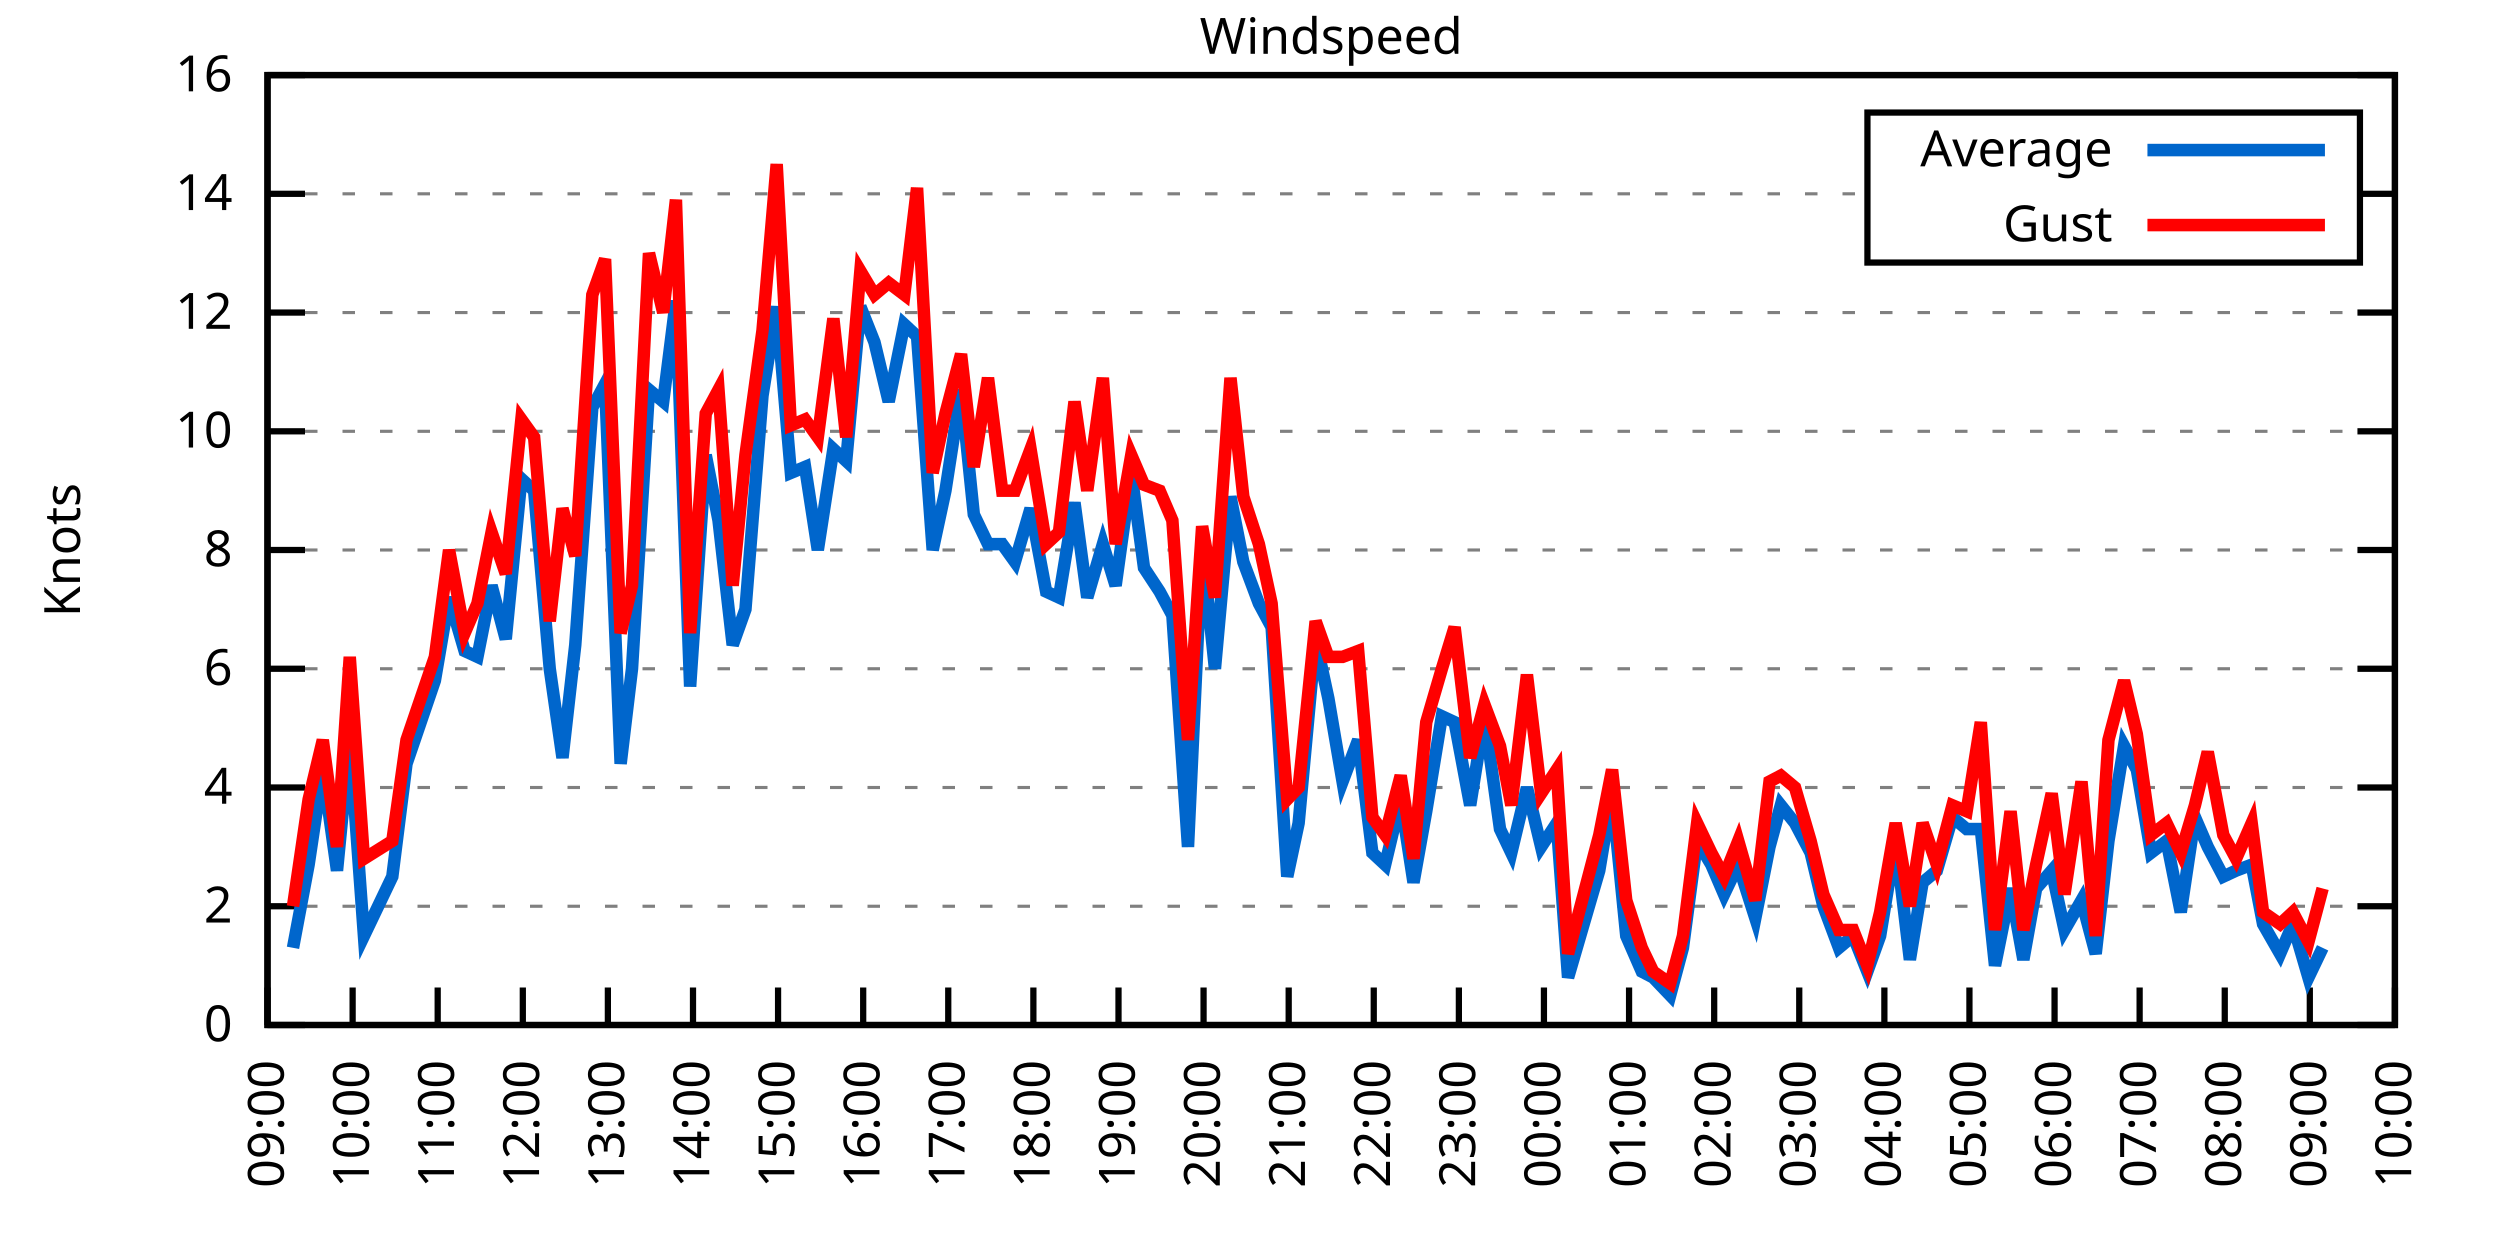
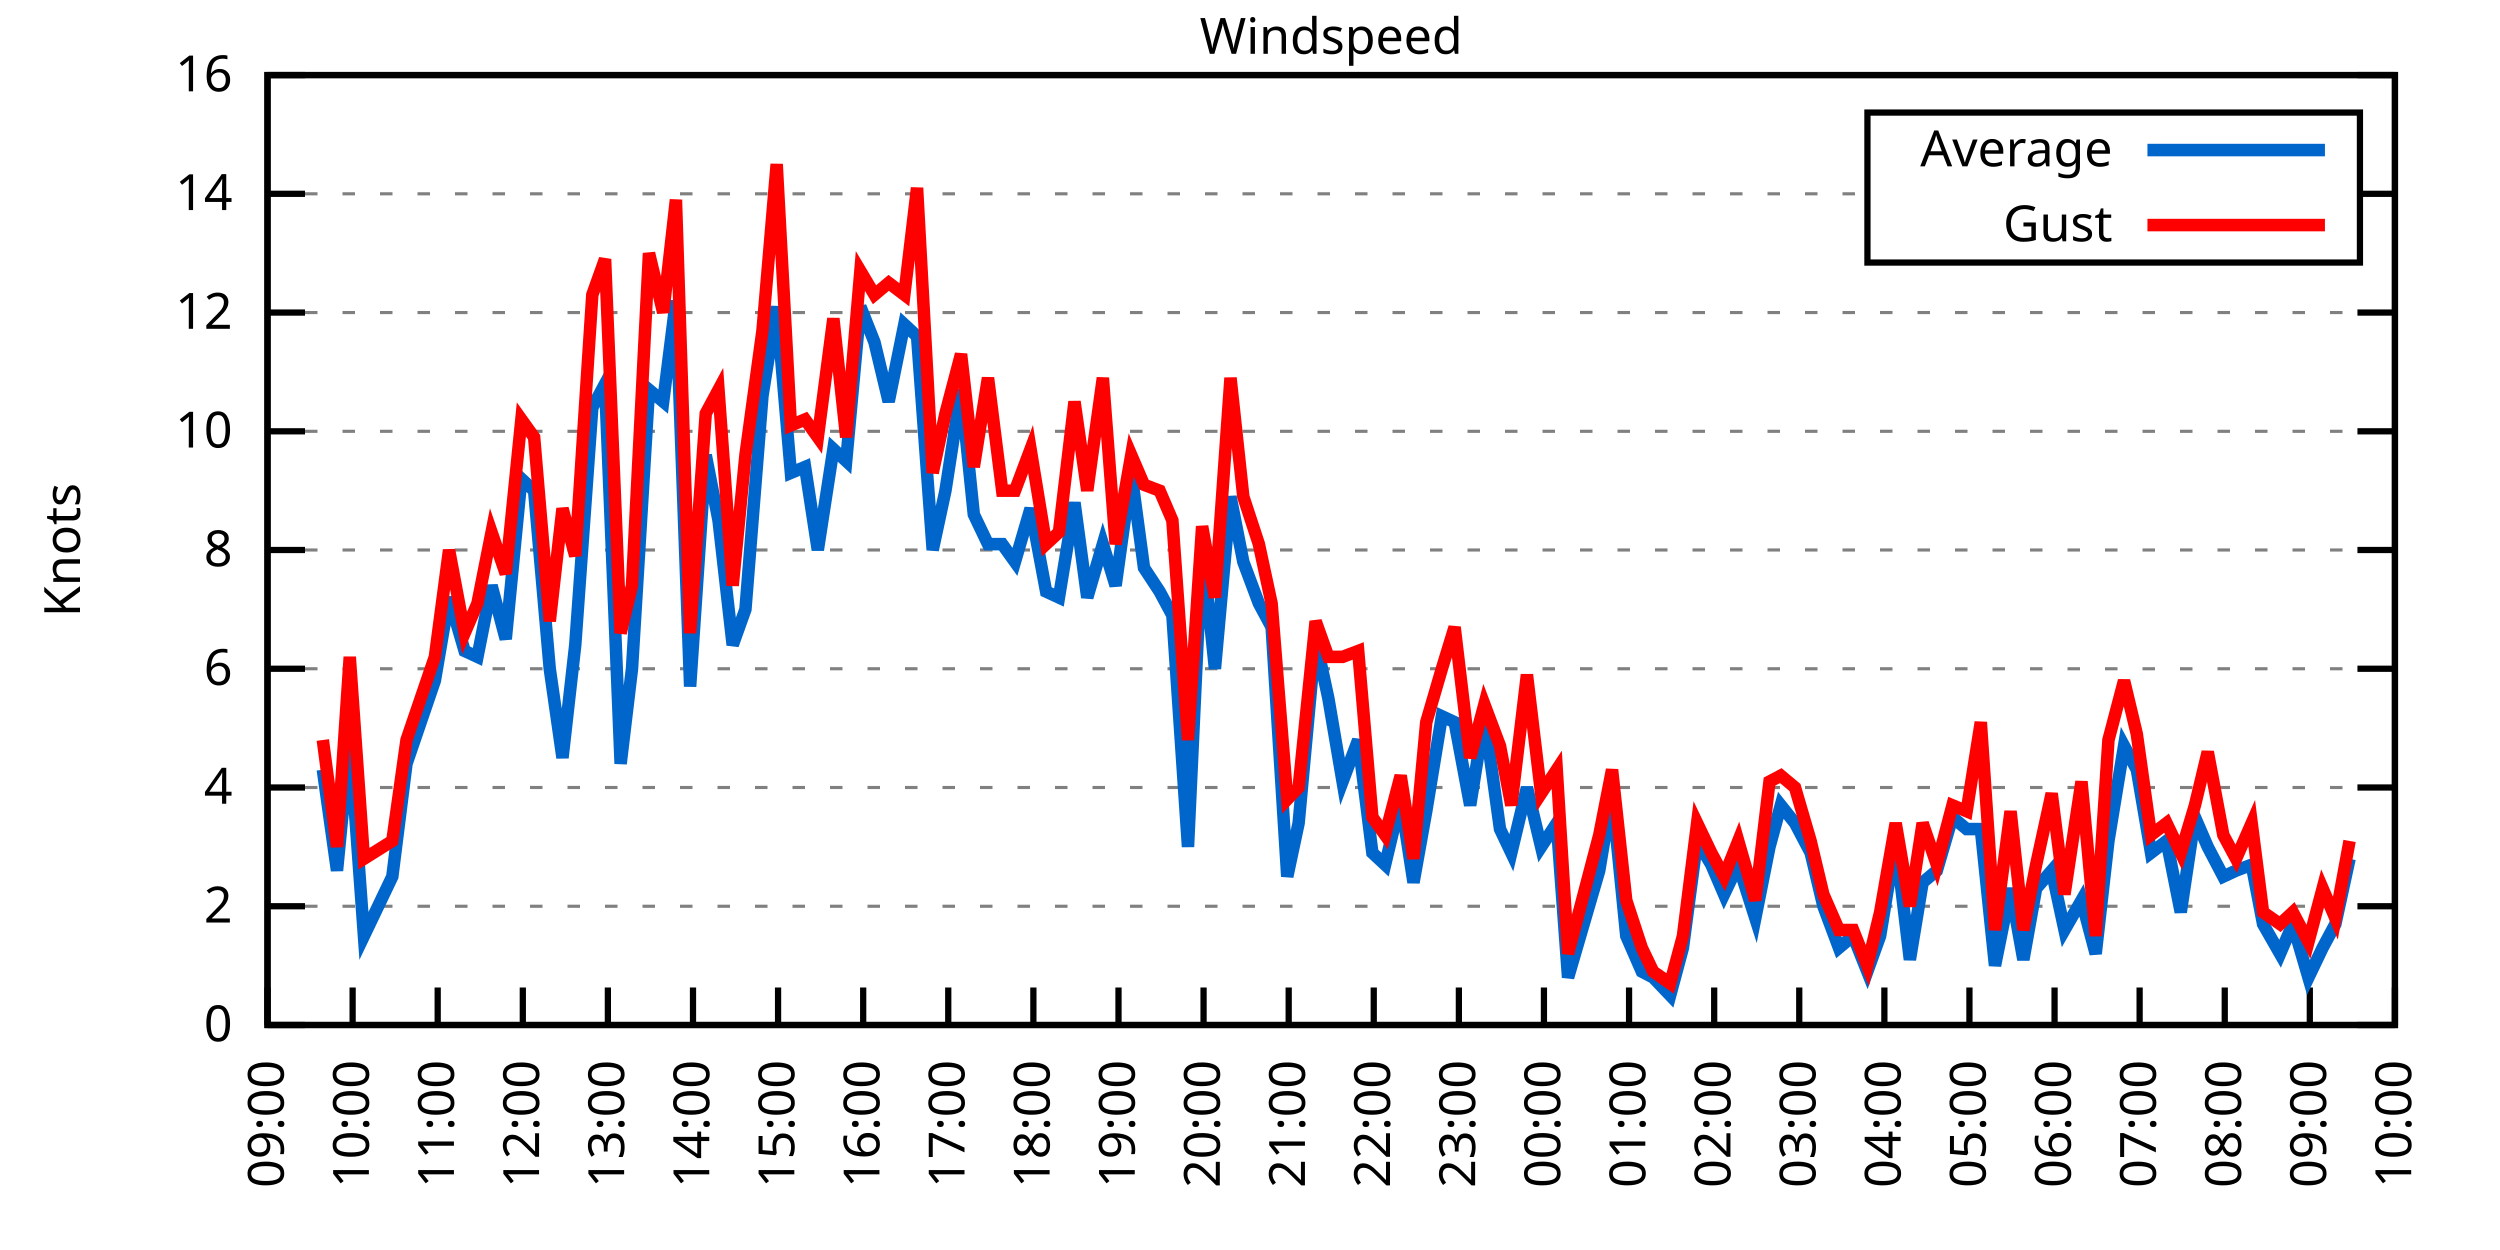
<svg xmlns="http://www.w3.org/2000/svg" xmlns:xlink="http://www.w3.org/1999/xlink" width="400" height="200" viewBox="0 0 400 200">
  <g id="gnuplot_canvas">
    <rect x="0" y="0" width="400" height="200" fill="none" />
    <defs>
      <circle id="gpDot" r="0.5" stroke-width="0.5" stroke="currentColor" />
      <path id="gpPt0" stroke-width="0.333" stroke="currentColor" d="M-1,0 h2 M0,-1 v2" />
      <path id="gpPt1" stroke-width="0.333" stroke="currentColor" d="M-1,-1 L1,1 M1,-1 L-1,1" />
      <path id="gpPt2" stroke-width="0.333" stroke="currentColor" d="M-1,0 L1,0 M0,-1 L0,1 M-1,-1 L1,1 M-1,1 L1,-1" />
      <rect id="gpPt3" stroke-width="0.333" stroke="currentColor" x="-1" y="-1" width="2" height="2" />
      <rect id="gpPt4" stroke-width="0.333" stroke="currentColor" fill="currentColor" x="-1" y="-1" width="2" height="2" />
      <circle id="gpPt5" stroke-width="0.333" stroke="currentColor" cx="0" cy="0" r="1" />
      <use xlink:href="#gpPt5" id="gpPt6" fill="currentColor" stroke="none" />
      <path id="gpPt7" stroke-width="0.333" stroke="currentColor" d="M0,-1.33 L-1.33,0.67 L1.33,0.67 z" />
      <use xlink:href="#gpPt7" id="gpPt8" fill="currentColor" stroke="none" />
      <use xlink:href="#gpPt7" id="gpPt9" stroke="currentColor" transform="rotate(180)" />
      <use xlink:href="#gpPt9" id="gpPt10" fill="currentColor" stroke="none" />
      <use xlink:href="#gpPt3" id="gpPt11" stroke="currentColor" transform="rotate(45)" />
      <use xlink:href="#gpPt11" id="gpPt12" fill="currentColor" stroke="none" />
      <path id="gpPt13" stroke-width="0.333" stroke="currentColor" d="M0,1.330 L1.265,0.411 L0.782,-1.067 L-0.782,-1.076 L-1.265,0.411 z" />
      <use xlink:href="#gpPt13" id="gpPt14" fill="currentColor" stroke="none" />
      <filter id="textbox" filterUnits="objectBoundingBox" x="0" y="0" height="1" width="1">
        <feFlood flood-color="white" flood-opacity="1" result="bgnd" />
        <feComposite in="SourceGraphic" in2="bgnd" operator="atop" />
      </filter>
      <filter id="greybox" filterUnits="objectBoundingBox" x="0" y="0" height="1" width="1">
        <feFlood flood-color="lightgrey" flood-opacity="1" result="grey" />
        <feComposite in="SourceGraphic" in2="grey" operator="atop" />
      </filter>
    </defs>
    <g fill="none" color="white" stroke="currentColor" stroke-width="1.00" stroke-linecap="butt" stroke-linejoin="miter">
</g>
    <g fill="none" color="black" stroke="currentColor" stroke-width="1.00" stroke-linecap="butt" stroke-linejoin="miter">
      <g stroke="none" shape-rendering="crispEdges">
        <polygon fill="rgb(255, 255, 255)" points="42.80,164.00 383.18,164.00 383.18,12.02 42.80,12.02 " />
      </g>
    </g>
    <g fill="none" color="black" stroke="currentColor" stroke-width="1.00" stroke-linecap="butt" stroke-linejoin="miter">
</g>
    <g fill="none" color="black" stroke="black" stroke-width="0.50" stroke-linecap="butt" stroke-linejoin="miter">
</g>
    <g fill="none" color="gray" stroke="currentColor" stroke-width="0.50" stroke-linecap="butt" stroke-linejoin="miter">
      <path stroke="gray" stroke-dasharray="2,4" class="gridline" d="M42.80,164.00 L383.19,164.00  " />
    </g>
    <g fill="none" color="gray" stroke="gray" stroke-width="1.00" stroke-linecap="butt" stroke-linejoin="miter">
</g>
    <g fill="none" color="black" stroke="currentColor" stroke-width="1.00" stroke-linecap="butt" stroke-linejoin="miter">
      <path stroke="black" d="M42.80,164.00 L48.80,164.00 M383.19,164.00 L377.19,164.00  " />
      <g transform="translate(37.20,166.60)" stroke="none" fill="black" font-family="Sans" font-size="8.00" text-anchor="end">
        <text>
          <tspan font-family="Sans"> 0</tspan>
        </text>
      </g>
    </g>
    <g fill="none" color="black" stroke="currentColor" stroke-width="1.00" stroke-linecap="butt" stroke-linejoin="miter">
</g>
    <g fill="none" color="black" stroke="black" stroke-width="0.50" stroke-linecap="butt" stroke-linejoin="miter">
</g>
    <g fill="none" color="gray" stroke="currentColor" stroke-width="0.50" stroke-linecap="butt" stroke-linejoin="miter">
      <path stroke="gray" stroke-dasharray="2,4" class="gridline" d="M42.80,145.00 L383.19,145.00  " />
    </g>
    <g fill="none" color="gray" stroke="gray" stroke-width="1.00" stroke-linecap="butt" stroke-linejoin="miter">
</g>
    <g fill="none" color="black" stroke="currentColor" stroke-width="1.00" stroke-linecap="butt" stroke-linejoin="miter">
      <path stroke="black" d="M42.80,145.00 L48.80,145.00 M383.19,145.00 L377.19,145.00  " />
      <g transform="translate(37.20,147.60)" stroke="none" fill="black" font-family="Sans" font-size="8.00" text-anchor="end">
        <text>
          <tspan font-family="Sans"> 2</tspan>
        </text>
      </g>
    </g>
    <g fill="none" color="black" stroke="currentColor" stroke-width="1.00" stroke-linecap="butt" stroke-linejoin="miter">
</g>
    <g fill="none" color="black" stroke="black" stroke-width="0.50" stroke-linecap="butt" stroke-linejoin="miter">
</g>
    <g fill="none" color="gray" stroke="currentColor" stroke-width="0.50" stroke-linecap="butt" stroke-linejoin="miter">
      <path stroke="gray" stroke-dasharray="2,4" class="gridline" d="M42.80,126.00 L383.19,126.00  " />
    </g>
    <g fill="none" color="gray" stroke="gray" stroke-width="1.00" stroke-linecap="butt" stroke-linejoin="miter">
</g>
    <g fill="none" color="black" stroke="currentColor" stroke-width="1.00" stroke-linecap="butt" stroke-linejoin="miter">
      <path stroke="black" d="M42.80,126.00 L48.80,126.00 M383.19,126.00 L377.19,126.00  " />
      <g transform="translate(37.20,128.60)" stroke="none" fill="black" font-family="Sans" font-size="8.00" text-anchor="end">
        <text>
          <tspan font-family="Sans"> 4</tspan>
        </text>
      </g>
    </g>
    <g fill="none" color="black" stroke="currentColor" stroke-width="1.00" stroke-linecap="butt" stroke-linejoin="miter">
</g>
    <g fill="none" color="black" stroke="black" stroke-width="0.50" stroke-linecap="butt" stroke-linejoin="miter">
</g>
    <g fill="none" color="gray" stroke="currentColor" stroke-width="0.50" stroke-linecap="butt" stroke-linejoin="miter">
      <path stroke="gray" stroke-dasharray="2,4" class="gridline" d="M42.80,107.00 L383.19,107.00  " />
    </g>
    <g fill="none" color="gray" stroke="gray" stroke-width="1.00" stroke-linecap="butt" stroke-linejoin="miter">
</g>
    <g fill="none" color="black" stroke="currentColor" stroke-width="1.00" stroke-linecap="butt" stroke-linejoin="miter">
      <path stroke="black" d="M42.80,107.00 L48.80,107.00 M383.19,107.00 L377.19,107.00  " />
      <g transform="translate(37.20,109.60)" stroke="none" fill="black" font-family="Sans" font-size="8.00" text-anchor="end">
        <text>
          <tspan font-family="Sans"> 6</tspan>
        </text>
      </g>
    </g>
    <g fill="none" color="black" stroke="currentColor" stroke-width="1.00" stroke-linecap="butt" stroke-linejoin="miter">
</g>
    <g fill="none" color="black" stroke="black" stroke-width="0.50" stroke-linecap="butt" stroke-linejoin="miter">
</g>
    <g fill="none" color="gray" stroke="currentColor" stroke-width="0.50" stroke-linecap="butt" stroke-linejoin="miter">
      <path stroke="gray" stroke-dasharray="2,4" class="gridline" d="M42.80,88.00 L383.19,88.00  " />
    </g>
    <g fill="none" color="gray" stroke="gray" stroke-width="1.00" stroke-linecap="butt" stroke-linejoin="miter">
</g>
    <g fill="none" color="black" stroke="currentColor" stroke-width="1.00" stroke-linecap="butt" stroke-linejoin="miter">
      <path stroke="black" d="M42.80,88.00 L48.80,88.00 M383.19,88.00 L377.19,88.00  " />
      <g transform="translate(37.20,90.60)" stroke="none" fill="black" font-family="Sans" font-size="8.00" text-anchor="end">
        <text>
          <tspan font-family="Sans"> 8</tspan>
        </text>
      </g>
    </g>
    <g fill="none" color="black" stroke="currentColor" stroke-width="1.00" stroke-linecap="butt" stroke-linejoin="miter">
</g>
    <g fill="none" color="black" stroke="black" stroke-width="0.50" stroke-linecap="butt" stroke-linejoin="miter">
</g>
    <g fill="none" color="gray" stroke="currentColor" stroke-width="0.50" stroke-linecap="butt" stroke-linejoin="miter">
      <path stroke="gray" stroke-dasharray="2,4" class="gridline" d="M42.80,69.01 L383.19,69.01  " />
    </g>
    <g fill="none" color="gray" stroke="gray" stroke-width="1.00" stroke-linecap="butt" stroke-linejoin="miter">
</g>
    <g fill="none" color="black" stroke="currentColor" stroke-width="1.00" stroke-linecap="butt" stroke-linejoin="miter">
      <path stroke="black" d="M42.80,69.01 L48.80,69.01 M383.19,69.01 L377.19,69.01  " />
      <g transform="translate(37.20,71.61)" stroke="none" fill="black" font-family="Sans" font-size="8.00" text-anchor="end">
        <text>
          <tspan font-family="Sans"> 10</tspan>
        </text>
      </g>
    </g>
    <g fill="none" color="black" stroke="currentColor" stroke-width="1.00" stroke-linecap="butt" stroke-linejoin="miter">
</g>
    <g fill="none" color="black" stroke="black" stroke-width="0.50" stroke-linecap="butt" stroke-linejoin="miter">
</g>
    <g fill="none" color="gray" stroke="currentColor" stroke-width="0.50" stroke-linecap="butt" stroke-linejoin="miter">
      <path stroke="gray" stroke-dasharray="2,4" class="gridline" d="M42.80,50.01 L383.19,50.01  " />
    </g>
    <g fill="none" color="gray" stroke="gray" stroke-width="1.00" stroke-linecap="butt" stroke-linejoin="miter">
</g>
    <g fill="none" color="black" stroke="currentColor" stroke-width="1.00" stroke-linecap="butt" stroke-linejoin="miter">
      <path stroke="black" d="M42.80,50.01 L48.80,50.01 M383.19,50.01 L377.19,50.01  " />
      <g transform="translate(37.20,52.61)" stroke="none" fill="black" font-family="Sans" font-size="8.00" text-anchor="end">
        <text>
          <tspan font-family="Sans"> 12</tspan>
        </text>
      </g>
    </g>
    <g fill="none" color="black" stroke="currentColor" stroke-width="1.00" stroke-linecap="butt" stroke-linejoin="miter">
</g>
    <g fill="none" color="black" stroke="black" stroke-width="0.50" stroke-linecap="butt" stroke-linejoin="miter">
</g>
    <g fill="none" color="gray" stroke="currentColor" stroke-width="0.50" stroke-linecap="butt" stroke-linejoin="miter">
      <path stroke="gray" stroke-dasharray="2,4" class="gridline" d="M42.80,31.01 L298.79,31.01 M377.59,31.01 L383.19,31.01  " />
    </g>
    <g fill="none" color="gray" stroke="gray" stroke-width="1.00" stroke-linecap="butt" stroke-linejoin="miter">
</g>
    <g fill="none" color="black" stroke="currentColor" stroke-width="1.00" stroke-linecap="butt" stroke-linejoin="miter">
      <path stroke="black" d="M42.80,31.01 L48.80,31.01 M383.19,31.01 L377.19,31.01  " />
      <g transform="translate(37.20,33.61)" stroke="none" fill="black" font-family="Sans" font-size="8.00" text-anchor="end">
        <text>
          <tspan font-family="Sans"> 14</tspan>
        </text>
      </g>
    </g>
    <g fill="none" color="black" stroke="currentColor" stroke-width="1.00" stroke-linecap="butt" stroke-linejoin="miter">
</g>
    <g fill="none" color="black" stroke="black" stroke-width="0.50" stroke-linecap="butt" stroke-linejoin="miter">
</g>
    <g fill="none" color="gray" stroke="currentColor" stroke-width="0.50" stroke-linecap="butt" stroke-linejoin="miter">
      <path stroke="gray" stroke-dasharray="2,4" class="gridline" d="M42.80,12.01 L383.19,12.01  " />
    </g>
    <g fill="none" color="gray" stroke="gray" stroke-width="1.00" stroke-linecap="butt" stroke-linejoin="miter">
</g>
    <g fill="none" color="black" stroke="currentColor" stroke-width="1.00" stroke-linecap="butt" stroke-linejoin="miter">
      <path stroke="black" d="M42.80,12.01 L48.80,12.01 M383.19,12.01 L377.19,12.01  " />
      <g transform="translate(37.20,14.61)" stroke="none" fill="black" font-family="Sans" font-size="8.00" text-anchor="end">
        <text>
          <tspan font-family="Sans"> 16</tspan>
        </text>
      </g>
    </g>
    <g fill="none" color="black" stroke="currentColor" stroke-width="1.00" stroke-linecap="butt" stroke-linejoin="miter">
      <path stroke="black" d="M42.80,164.00 L42.80,158.00  " />
      <g transform="translate(45.40,169.60) rotate(270.00)" stroke="none" fill="black" font-family="Sans" font-size="8.00" text-anchor="end">
        <text>
          <tspan font-family="Sans">09:00</tspan>
        </text>
      </g>
    </g>
    <g fill="none" color="black" stroke="currentColor" stroke-width="1.00" stroke-linecap="butt" stroke-linejoin="miter">
      <path stroke="black" d="M56.42,164.00 L56.42,158.00  " />
      <g transform="translate(59.02,169.60) rotate(270.00)" stroke="none" fill="black" font-family="Sans" font-size="8.00" text-anchor="end">
        <text>
          <tspan font-family="Sans">10:00</tspan>
        </text>
      </g>
    </g>
    <g fill="none" color="black" stroke="currentColor" stroke-width="1.00" stroke-linecap="butt" stroke-linejoin="miter">
      <path stroke="black" d="M70.03,164.00 L70.03,158.00  " />
      <g transform="translate(72.63,169.60) rotate(270.00)" stroke="none" fill="black" font-family="Sans" font-size="8.00" text-anchor="end">
        <text>
          <tspan font-family="Sans">11:00</tspan>
        </text>
      </g>
    </g>
    <g fill="none" color="black" stroke="currentColor" stroke-width="1.00" stroke-linecap="butt" stroke-linejoin="miter">
      <path stroke="black" d="M83.65,164.00 L83.65,158.00  " />
      <g transform="translate(86.25,169.60) rotate(270.00)" stroke="none" fill="black" font-family="Sans" font-size="8.00" text-anchor="end">
        <text>
          <tspan font-family="Sans">12:00</tspan>
        </text>
      </g>
    </g>
    <g fill="none" color="black" stroke="currentColor" stroke-width="1.00" stroke-linecap="butt" stroke-linejoin="miter">
      <path stroke="black" d="M97.26,164.00 L97.26,158.00  " />
      <g transform="translate(99.86,169.60) rotate(270.00)" stroke="none" fill="black" font-family="Sans" font-size="8.00" text-anchor="end">
        <text>
          <tspan font-family="Sans">13:00</tspan>
        </text>
      </g>
    </g>
    <g fill="none" color="black" stroke="currentColor" stroke-width="1.00" stroke-linecap="butt" stroke-linejoin="miter">
      <path stroke="black" d="M110.88,164.00 L110.88,158.00  " />
      <g transform="translate(113.48,169.60) rotate(270.00)" stroke="none" fill="black" font-family="Sans" font-size="8.00" text-anchor="end">
        <text>
          <tspan font-family="Sans">14:00</tspan>
        </text>
      </g>
    </g>
    <g fill="none" color="black" stroke="currentColor" stroke-width="1.00" stroke-linecap="butt" stroke-linejoin="miter">
      <path stroke="black" d="M124.49,164.00 L124.49,158.00  " />
      <g transform="translate(127.09,169.60) rotate(270.00)" stroke="none" fill="black" font-family="Sans" font-size="8.00" text-anchor="end">
        <text>
          <tspan font-family="Sans">15:00</tspan>
        </text>
      </g>
    </g>
    <g fill="none" color="black" stroke="currentColor" stroke-width="1.00" stroke-linecap="butt" stroke-linejoin="miter">
      <path stroke="black" d="M138.11,164.00 L138.11,158.00  " />
      <g transform="translate(140.71,169.60) rotate(270.00)" stroke="none" fill="black" font-family="Sans" font-size="8.00" text-anchor="end">
        <text>
          <tspan font-family="Sans">16:00</tspan>
        </text>
      </g>
    </g>
    <g fill="none" color="black" stroke="currentColor" stroke-width="1.00" stroke-linecap="butt" stroke-linejoin="miter">
      <path stroke="black" d="M151.72,164.00 L151.72,158.00  " />
      <g transform="translate(154.32,169.60) rotate(270.00)" stroke="none" fill="black" font-family="Sans" font-size="8.00" text-anchor="end">
        <text>
          <tspan font-family="Sans">17:00</tspan>
        </text>
      </g>
    </g>
    <g fill="none" color="black" stroke="currentColor" stroke-width="1.00" stroke-linecap="butt" stroke-linejoin="miter">
      <path stroke="black" d="M165.34,164.00 L165.34,158.00  " />
      <g transform="translate(167.94,169.60) rotate(270.00)" stroke="none" fill="black" font-family="Sans" font-size="8.00" text-anchor="end">
        <text>
          <tspan font-family="Sans">18:00</tspan>
        </text>
      </g>
    </g>
    <g fill="none" color="black" stroke="currentColor" stroke-width="1.00" stroke-linecap="butt" stroke-linejoin="miter">
      <path stroke="black" d="M178.96,164.00 L178.96,158.00  " />
      <g transform="translate(181.56,169.60) rotate(270.00)" stroke="none" fill="black" font-family="Sans" font-size="8.00" text-anchor="end">
        <text>
          <tspan font-family="Sans">19:00</tspan>
        </text>
      </g>
    </g>
    <g fill="none" color="black" stroke="currentColor" stroke-width="1.00" stroke-linecap="butt" stroke-linejoin="miter">
      <path stroke="black" d="M192.57,164.00 L192.57,158.00  " />
      <g transform="translate(195.17,169.60) rotate(270.00)" stroke="none" fill="black" font-family="Sans" font-size="8.00" text-anchor="end">
        <text>
          <tspan font-family="Sans">20:00</tspan>
        </text>
      </g>
    </g>
    <g fill="none" color="black" stroke="currentColor" stroke-width="1.00" stroke-linecap="butt" stroke-linejoin="miter">
      <path stroke="black" d="M206.19,164.00 L206.19,158.00  " />
      <g transform="translate(208.79,169.60) rotate(270.00)" stroke="none" fill="black" font-family="Sans" font-size="8.00" text-anchor="end">
        <text>
          <tspan font-family="Sans">21:00</tspan>
        </text>
      </g>
    </g>
    <g fill="none" color="black" stroke="currentColor" stroke-width="1.00" stroke-linecap="butt" stroke-linejoin="miter">
      <path stroke="black" d="M219.80,164.00 L219.80,158.00  " />
      <g transform="translate(222.40,169.60) rotate(270.00)" stroke="none" fill="black" font-family="Sans" font-size="8.00" text-anchor="end">
        <text>
          <tspan font-family="Sans">22:00</tspan>
        </text>
      </g>
    </g>
    <g fill="none" color="black" stroke="currentColor" stroke-width="1.00" stroke-linecap="butt" stroke-linejoin="miter">
      <path stroke="black" d="M233.42,164.00 L233.42,158.00  " />
      <g transform="translate(236.02,169.60) rotate(270.00)" stroke="none" fill="black" font-family="Sans" font-size="8.00" text-anchor="end">
        <text>
          <tspan font-family="Sans">23:00</tspan>
        </text>
      </g>
    </g>
    <g fill="none" color="black" stroke="currentColor" stroke-width="1.00" stroke-linecap="butt" stroke-linejoin="miter">
      <path stroke="black" d="M247.03,164.00 L247.03,158.00  " />
      <g transform="translate(249.63,169.60) rotate(270.00)" stroke="none" fill="black" font-family="Sans" font-size="8.00" text-anchor="end">
        <text>
          <tspan font-family="Sans">00:00</tspan>
        </text>
      </g>
    </g>
    <g fill="none" color="black" stroke="currentColor" stroke-width="1.00" stroke-linecap="butt" stroke-linejoin="miter">
      <path stroke="black" d="M260.65,164.00 L260.65,158.00  " />
      <g transform="translate(263.25,169.60) rotate(270.00)" stroke="none" fill="black" font-family="Sans" font-size="8.00" text-anchor="end">
        <text>
          <tspan font-family="Sans">01:00</tspan>
        </text>
      </g>
    </g>
    <g fill="none" color="black" stroke="currentColor" stroke-width="1.00" stroke-linecap="butt" stroke-linejoin="miter">
      <path stroke="black" d="M274.27,164.00 L274.27,158.00  " />
      <g transform="translate(276.87,169.60) rotate(270.00)" stroke="none" fill="black" font-family="Sans" font-size="8.00" text-anchor="end">
        <text>
          <tspan font-family="Sans">02:00</tspan>
        </text>
      </g>
    </g>
    <g fill="none" color="black" stroke="currentColor" stroke-width="1.00" stroke-linecap="butt" stroke-linejoin="miter">
      <path stroke="black" d="M287.88,164.00 L287.88,158.00  " />
      <g transform="translate(290.48,169.60) rotate(270.00)" stroke="none" fill="black" font-family="Sans" font-size="8.00" text-anchor="end">
        <text>
          <tspan font-family="Sans">03:00</tspan>
        </text>
      </g>
    </g>
    <g fill="none" color="black" stroke="currentColor" stroke-width="1.00" stroke-linecap="butt" stroke-linejoin="miter">
      <path stroke="black" d="M301.50,164.00 L301.50,158.00  " />
      <g transform="translate(304.10,169.60) rotate(270.00)" stroke="none" fill="black" font-family="Sans" font-size="8.00" text-anchor="end">
        <text>
          <tspan font-family="Sans">04:00</tspan>
        </text>
      </g>
    </g>
    <g fill="none" color="black" stroke="currentColor" stroke-width="1.00" stroke-linecap="butt" stroke-linejoin="miter">
      <path stroke="black" d="M315.11,164.00 L315.11,158.00  " />
      <g transform="translate(317.71,169.60) rotate(270.00)" stroke="none" fill="black" font-family="Sans" font-size="8.00" text-anchor="end">
        <text>
          <tspan font-family="Sans">05:00</tspan>
        </text>
      </g>
    </g>
    <g fill="none" color="black" stroke="currentColor" stroke-width="1.00" stroke-linecap="butt" stroke-linejoin="miter">
      <path stroke="black" d="M328.73,164.00 L328.73,158.00  " />
      <g transform="translate(331.33,169.60) rotate(270.00)" stroke="none" fill="black" font-family="Sans" font-size="8.00" text-anchor="end">
        <text>
          <tspan font-family="Sans">06:00</tspan>
        </text>
      </g>
    </g>
    <g fill="none" color="black" stroke="currentColor" stroke-width="1.00" stroke-linecap="butt" stroke-linejoin="miter">
      <path stroke="black" d="M342.34,164.00 L342.34,158.00  " />
      <g transform="translate(344.94,169.60) rotate(270.00)" stroke="none" fill="black" font-family="Sans" font-size="8.00" text-anchor="end">
        <text>
          <tspan font-family="Sans">07:00</tspan>
        </text>
      </g>
    </g>
    <g fill="none" color="black" stroke="currentColor" stroke-width="1.00" stroke-linecap="butt" stroke-linejoin="miter">
      <path stroke="black" d="M355.96,164.00 L355.96,158.00  " />
      <g transform="translate(358.56,169.60) rotate(270.00)" stroke="none" fill="black" font-family="Sans" font-size="8.00" text-anchor="end">
        <text>
          <tspan font-family="Sans">08:00</tspan>
        </text>
      </g>
    </g>
    <g fill="none" color="black" stroke="currentColor" stroke-width="1.00" stroke-linecap="butt" stroke-linejoin="miter">
      <path stroke="black" d="M369.57,164.00 L369.57,158.00  " />
      <g transform="translate(372.17,169.60) rotate(270.00)" stroke="none" fill="black" font-family="Sans" font-size="8.00" text-anchor="end">
        <text>
          <tspan font-family="Sans">09:00</tspan>
        </text>
      </g>
    </g>
    <g fill="none" color="black" stroke="currentColor" stroke-width="1.00" stroke-linecap="butt" stroke-linejoin="miter">
      <path stroke="black" d="M383.19,164.00 L383.19,158.00  " />
      <g transform="translate(385.79,169.60) rotate(270.00)" stroke="none" fill="black" font-family="Sans" font-size="8.00" text-anchor="end">
        <text>
          <tspan font-family="Sans">10:00</tspan>
        </text>
      </g>
    </g>
    <g fill="none" color="black" stroke="currentColor" stroke-width="1.00" stroke-linecap="butt" stroke-linejoin="miter">
</g>
    <g fill="none" color="black" stroke="currentColor" stroke-width="1.00" stroke-linecap="butt" stroke-linejoin="miter">
      <path stroke="black" d="M42.80,12.01 L42.80,164.00 L383.19,164.00 L383.19,12.01 L42.80,12.01 Z  " />
    </g>
    <g fill="none" color="black" stroke="currentColor" stroke-width="1.00" stroke-linecap="butt" stroke-linejoin="miter">
</g>
    <g fill="none" color="black" stroke="currentColor" stroke-width="1.00" stroke-linecap="butt" stroke-linejoin="miter">
      <path stroke="black" d="M298.79,42.01 L298.79,18.01 L377.59,18.01 L377.59,42.01 L298.79,42.01 Z  " />
    </g>
    <g id="Windspeed_plot_1">
      <g fill="none" color="white" stroke="black" stroke-width="2.00" stroke-linecap="butt" stroke-linejoin="miter">
</g>
      <g fill="none" color="black" stroke="currentColor" stroke-width="2.00" stroke-linecap="butt" stroke-linejoin="miter">
        <g transform="translate(337.99,26.61)" stroke="none" fill="black" font-family="Sans" font-size="8.00" text-anchor="end">
          <text>
            <tspan font-family="Sans">Average</tspan>
          </text>
        </g>
      </g>
      <g fill="none" color="black" stroke="currentColor" stroke-width="2.00" stroke-linecap="butt" stroke-linejoin="miter">
-         <path stroke="rgb(  0, 102, 204)" d="M343.59,24.01 L371.99,24.01 M46.88,151.65 L49.38,138.35 L51.65,123.15 L53.92,139.30 L55.96,118.40 L58.23,149.75   L62.77,140.25 L65.04,122.20 L69.58,108.90 L71.85,95.60 L74.34,104.15 L76.39,105.10 L78.65,93.70 L80.92,102.25   L83.42,76.61 L85.46,78.51 L87.96,107.00 L90.00,121.25 L92.04,103.20 L94.77,65.21 L96.81,61.41 L99.30,122.20   L101.12,107.00 L103.84,62.36 L106.11,64.26 L108.15,48.11 L110.42,109.85 L112.92,72.81 L114.96,83.26 L117.23,103.20   L119.27,97.50 L122.00,63.31 L124.27,49.06 L126.54,75.66 L128.81,74.71 L130.85,88.00 L133.34,71.86 L135.39,73.76   L137.66,49.06 L139.92,54.76 L142.19,64.26 L144.69,51.91 L146.73,53.81 L149.23,88.00 L151.27,78.51 L153.77,62.36   L155.81,82.31 L158.08,87.06 L160.35,87.06 L162.39,89.90 L164.89,81.36 L167.38,94.65 L169.43,95.60 L171.92,80.41   L173.96,95.60 L176.46,87.06 L178.50,93.70 L181.00,75.66 L183.04,90.85 L185.54,94.65 L187.58,98.45 L190.08,135.50   L192.34,87.06 L194.39,107.00 L196.88,79.46 L198.93,89.90 L201.42,96.55 L203.46,100.35 L205.96,140.25 L207.78,131.70   L210.50,102.25 L212.54,111.75 L214.81,125.05 L217.31,118.40 L219.58,136.45 L221.62,138.35 L224.11,127.90 L226.16,141.20   L228.20,129.80 L230.70,114.60 L232.74,115.55 L235.23,128.85 L237.50,114.60 L240.00,132.65 L241.81,136.45 L244.31,126.00   L246.58,135.50 L249.08,131.70 L250.89,156.40 L255.88,139.30 L257.93,126.95 L260.20,149.75 L262.69,155.45 L264.51,156.40   L267.23,159.25 L269.27,151.65 L271.54,134.55 L273.81,138.35 L275.85,143.10 L278.12,138.35 L280.85,146.90 L283.12,135.50   L284.93,128.85 L287.20,131.70 L289.70,136.45 L291.74,145.00 L294.23,151.65 L296.50,149.75 L298.77,155.45 L300.82,149.75   L303.31,134.55 L305.58,153.55 L307.62,141.20 L309.89,139.30 L312.39,130.75 L314.66,132.65 L316.93,132.65 L319.20,154.50   L321.69,142.15 L323.74,153.55 L325.78,142.15 L328.27,139.30 L330.32,148.80 L333.04,144.05 L335.31,152.60 L337.35,134.55   L339.85,119.35 L341.89,123.15 L344.16,136.45 L346.65,134.55 L348.92,145.95 L351.19,130.75 L353.24,135.50 L355.73,140.25   L357.77,139.30 L360.27,138.35 L362.09,147.85 L364.81,152.60 L366.85,147.85 L369.35,156.40 L371.62,151.65  " />
+         <path stroke="rgb(  0, 102, 204)" d="M343.59,24.01 L371.99,24.01 M51.65,123.15 L53.92,139.30 L55.96,118.40 L58.23,149.75 L62.77,140.25 L65.04,122.20   L69.58,108.90 L71.85,95.60 L74.34,104.15 L76.39,105.10 L78.65,93.70 L80.92,102.25 L83.42,76.61 L85.46,78.51   L87.96,107.00 L90.00,121.25 L92.04,103.20 L94.77,65.21 L96.81,61.41 L99.30,122.20 L101.12,107.00 L103.84,62.36   L106.11,64.26 L108.15,48.11 L110.42,109.85 L112.92,72.81 L114.96,83.26 L117.23,103.20 L119.27,97.50 L122.00,63.31   L124.27,49.06 L126.54,75.66 L128.81,74.71 L130.85,88.00 L133.34,71.86 L135.39,73.76 L137.66,49.06 L139.92,54.76   L142.19,64.26 L144.69,51.91 L146.73,53.81 L149.23,88.00 L151.27,78.51 L153.77,62.36 L155.81,82.31 L158.08,87.06   L160.35,87.06 L162.39,89.90 L164.89,81.36 L167.38,94.65 L169.43,95.60 L171.92,80.41 L173.96,95.60 L176.46,87.06   L178.50,93.70 L181.00,75.66 L183.04,90.85 L185.54,94.65 L187.58,98.45 L190.08,135.50 L192.34,87.06 L194.39,107.00   L196.88,79.46 L198.93,89.90 L201.42,96.55 L203.46,100.35 L205.96,140.25 L207.78,131.70 L210.50,102.25 L212.54,111.75   L214.81,125.05 L217.31,118.40 L219.58,136.45 L221.62,138.35 L224.11,127.90 L226.16,141.20 L228.20,129.80 L230.70,114.60   L232.74,115.55 L235.23,128.85 L237.50,114.60 L240.00,132.65 L241.81,136.45 L244.31,126.00 L246.58,135.50 L249.08,131.70   L250.89,156.40 L255.88,139.30 L257.93,126.95 L260.20,149.75 L262.69,155.45 L264.51,156.40 L267.23,159.25 L269.27,151.65   L271.54,134.55 L273.81,138.35 L275.85,143.10 L278.12,138.35 L280.85,146.90 L283.12,135.50 L284.93,128.85 L287.20,131.70   L289.70,136.45 L291.74,145.00 L294.23,151.65 L296.50,149.75 L298.77,155.45 L300.82,149.75 L303.31,134.55 L305.58,153.55   L307.62,141.20 L309.89,139.30 L312.39,130.75 L314.66,132.65 L316.93,132.65 L319.20,154.50 L321.69,142.15 L323.74,153.55   L325.78,142.15 L328.27,139.30 L330.32,148.80 L333.04,144.05 L335.31,152.60 L337.35,134.55 L339.85,119.35 L341.89,123.15   L344.16,136.45 L346.65,134.55 L348.92,145.95 L351.19,130.75 L353.24,135.50 L355.73,140.25 L357.77,139.30 L360.27,138.35   L362.09,147.85 L364.81,152.60 L366.85,147.85 L369.35,156.40 L371.62,151.65 L373.66,147.85 L375.93,137.40  " />
      </g>
    </g>
    <g id="Windspeed_plot_2">
      <g fill="none" color="black" stroke="currentColor" stroke-width="2.00" stroke-linecap="butt" stroke-linejoin="miter">
        <g transform="translate(337.99,38.61)" stroke="none" fill="black" font-family="Sans" font-size="8.00" text-anchor="end">
          <text>
            <tspan font-family="Sans">Gust</tspan>
          </text>
        </g>
      </g>
      <g fill="none" color="black" stroke="currentColor" stroke-width="2.00" stroke-linecap="butt" stroke-linejoin="miter">
-         <path stroke="rgb(255,   0,   0)" d="M343.59,36.01 L371.99,36.01 M46.88,145.00 L49.38,127.90 L51.65,118.40 L53.92,135.50 L55.96,105.10 L58.23,137.40   L62.77,134.55 L65.04,118.40 L69.58,105.10 L71.85,88.00 L74.34,101.30 L76.39,96.55 L78.65,85.16 L80.92,91.80   L83.42,67.11 L85.46,69.96 L87.96,99.40 L90.00,81.36 L92.04,88.95 L94.77,47.16 L96.81,41.46 L99.30,101.30   L101.12,93.70 L103.84,40.51 L106.11,50.01 L108.15,31.96 L110.42,101.30 L112.92,66.16 L114.96,62.36 L117.23,93.70   L119.27,72.81 L122.00,52.86 L124.27,26.26 L126.54,68.06 L128.81,67.11 L130.85,69.96 L133.34,50.96 L135.39,69.96   L137.66,43.36 L139.92,47.16 L142.19,45.26 L144.69,47.16 L146.73,30.06 L149.23,75.66 L151.27,66.16 L153.77,56.66   L155.81,74.71 L158.08,60.46 L160.35,78.51 L162.39,78.51 L164.89,71.86 L167.38,87.06 L169.43,85.16 L171.92,64.26   L173.96,78.51 L176.46,60.46 L178.50,87.06 L181.00,72.81 L183.04,77.56 L185.54,78.51 L187.58,83.26 L190.08,118.40   L192.34,84.21 L194.39,95.60 L196.88,60.46 L198.93,79.46 L201.42,87.06 L203.46,96.55 L205.96,127.90 L207.78,126.00   L210.50,99.40 L212.54,105.10 L214.81,105.10 L217.31,104.15 L219.58,130.75 L221.62,133.60 L224.11,124.10 L226.16,137.40   L228.20,115.55 L230.70,107.00 L232.74,100.35 L235.23,121.25 L237.50,112.70 L240.00,119.35 L241.81,128.85 L244.31,107.95   L246.58,126.95 L249.08,123.15 L250.89,152.60 L255.88,133.60 L257.93,123.15 L260.20,144.05 L262.69,151.65 L264.51,155.45   L267.23,157.35 L269.27,149.75 L271.54,131.70 L273.81,136.45 L275.85,140.25 L278.12,134.55 L280.85,144.05 L283.12,125.05   L284.93,124.10 L287.20,126.00 L289.70,134.55 L291.74,143.10 L294.23,148.80 L296.50,148.80 L298.77,154.50 L300.82,145.95   L303.31,131.70 L305.58,145.00 L307.62,131.70 L309.89,138.35 L312.39,128.85 L314.66,129.80 L316.93,115.55 L319.20,148.80   L321.69,129.80 L323.74,148.80 L325.78,138.35 L328.27,126.95 L330.32,143.10 L333.04,125.05 L335.31,149.75 L337.35,118.40   L339.85,108.90 L341.89,117.45 L344.16,133.60 L346.65,131.70 L348.92,136.45 L351.19,128.85 L353.24,120.30 L355.73,133.60   L357.77,137.40 L360.27,131.70 L362.09,145.95 L364.81,147.85 L366.85,145.95 L369.35,150.70 L371.62,142.15  " />
+         <path stroke="rgb(255,   0,   0)" d="M343.59,36.01 L371.99,36.01 M51.65,118.40 L53.92,135.50 L55.96,105.10 L58.23,137.40 L62.77,134.55 L65.04,118.40   L69.58,105.10 L71.85,88.00 L74.34,101.30 L76.39,96.55 L78.65,85.16 L80.92,91.80 L83.42,67.11 L85.46,69.96   L87.96,99.40 L90.00,81.36 L92.04,88.95 L94.77,47.16 L96.81,41.46 L99.30,101.30 L101.12,93.70 L103.84,40.51   L106.11,50.01 L108.15,31.96 L110.42,101.30 L112.92,66.16 L114.96,62.36 L117.23,93.70 L119.27,72.81 L122.00,52.86   L124.27,26.26 L126.54,68.06 L128.81,67.11 L130.85,69.96 L133.34,50.96 L135.39,69.96 L137.66,43.36 L139.92,47.16   L142.19,45.26 L144.69,47.16 L146.73,30.06 L149.23,75.66 L151.27,66.16 L153.77,56.66 L155.81,74.71 L158.08,60.46   L160.35,78.51 L162.39,78.51 L164.89,71.86 L167.38,87.06 L169.43,85.16 L171.92,64.26 L173.96,78.51 L176.46,60.46   L178.50,87.06 L181.00,72.81 L183.04,77.56 L185.54,78.51 L187.58,83.26 L190.08,118.40 L192.34,84.21 L194.39,95.60   L196.88,60.46 L198.93,79.46 L201.42,87.06 L203.46,96.55 L205.96,127.90 L207.78,126.00 L210.50,99.40 L212.54,105.10   L214.81,105.10 L217.31,104.15 L219.58,130.75 L221.62,133.60 L224.11,124.10 L226.16,137.40 L228.20,115.55 L230.70,107.00   L232.74,100.35 L235.23,121.25 L237.50,112.70 L240.00,119.35 L241.81,128.85 L244.31,107.95 L246.58,126.95 L249.08,123.15   L250.89,152.60 L255.88,133.60 L257.93,123.15 L260.20,144.05 L262.69,151.65 L264.51,155.45 L267.23,157.35 L269.27,149.75   L271.54,131.70 L273.81,136.45 L275.85,140.25 L278.12,134.55 L280.85,144.05 L283.12,125.05 L284.93,124.10 L287.20,126.00   L289.70,134.55 L291.74,143.10 L294.23,148.80 L296.50,148.80 L298.77,154.50 L300.82,145.95 L303.31,131.70 L305.58,145.00   L307.62,131.70 L309.89,138.35 L312.39,128.85 L314.66,129.80 L316.93,115.55 L319.20,148.80 L321.69,129.80 L323.74,148.80   L325.78,138.35 L328.27,126.95 L330.32,143.10 L333.04,125.05 L335.31,149.75 L337.35,118.40 L339.85,108.90 L341.89,117.45   L344.16,133.60 L346.65,131.70 L348.92,136.45 L351.19,128.85 L353.24,120.30 L355.73,133.60 L357.77,137.40 L360.27,131.70   L362.09,145.95 L364.81,147.85 L366.85,145.95 L369.35,150.70 L371.62,142.15 L373.66,146.90 L375.93,134.55  " />
      </g>
    </g>
    <g fill="none" color="black" stroke="currentColor" stroke-width="2.00" stroke-linecap="butt" stroke-linejoin="miter">
</g>
    <g fill="none" color="black" stroke="black" stroke-width="1.00" stroke-linecap="butt" stroke-linejoin="miter">
</g>
    <g fill="none" color="black" stroke="currentColor" stroke-width="1.00" stroke-linecap="butt" stroke-linejoin="miter">
      <path stroke="black" d="M42.80,12.01 L42.80,164.00 L383.19,164.00 L383.19,12.01 L42.80,12.01 Z  " />
      <g transform="translate(12.80,88.01) rotate(270.00)" stroke="none" fill="black" font-family="Sans" font-size="8.00" text-anchor="middle">
        <text>
          <tspan font-family="Sans">Knots</tspan>
        </text>
      </g>
    </g>
    <g fill="none" color="black" stroke="currentColor" stroke-width="1.00" stroke-linecap="butt" stroke-linejoin="miter">
</g>
    <g fill="none" color="black" stroke="currentColor" stroke-width="1.00" stroke-linecap="butt" stroke-linejoin="miter">
      <g transform="translate(212.99,8.61)" stroke="none" fill="black" font-family="Sans" font-size="8.00" text-anchor="middle">
        <text>
          <tspan font-family="Sans">Windspeed</tspan>
        </text>
      </g>
    </g>
    <g fill="none" color="black" stroke="currentColor" stroke-width="1.00" stroke-linecap="butt" stroke-linejoin="miter">
</g>
  </g>
</svg>
